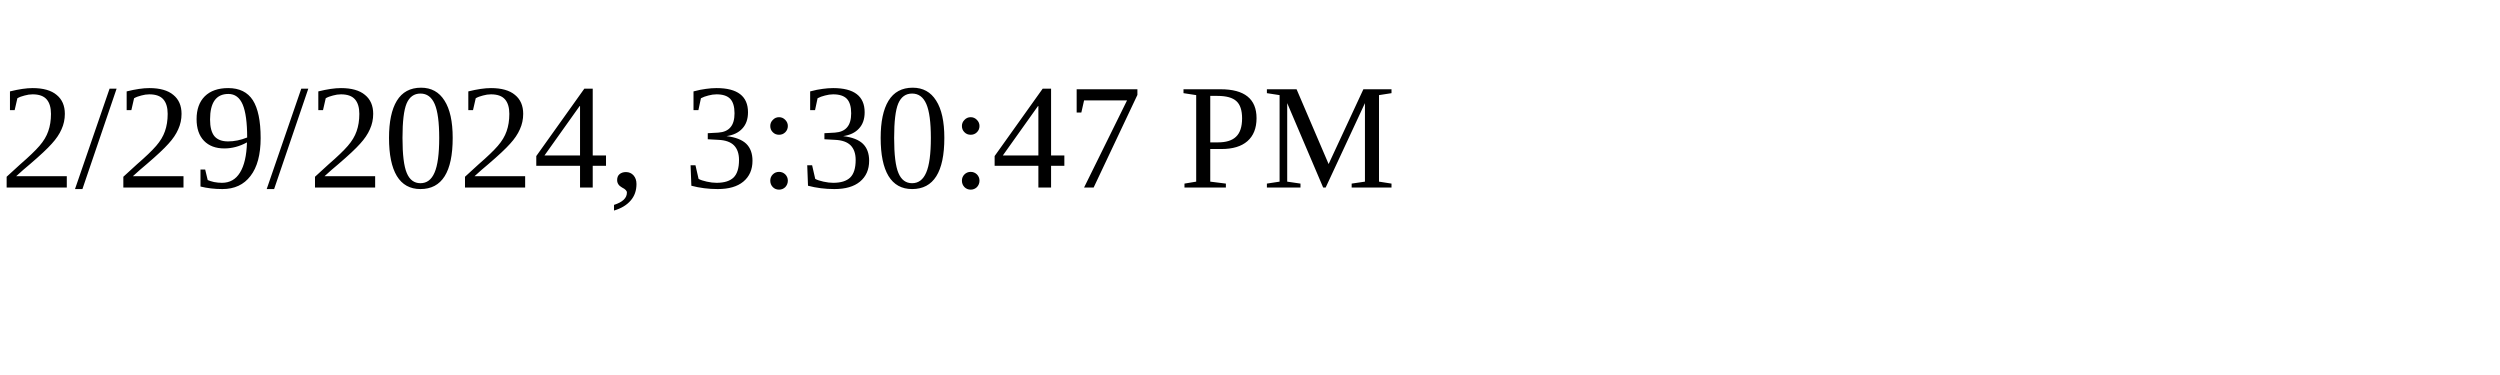
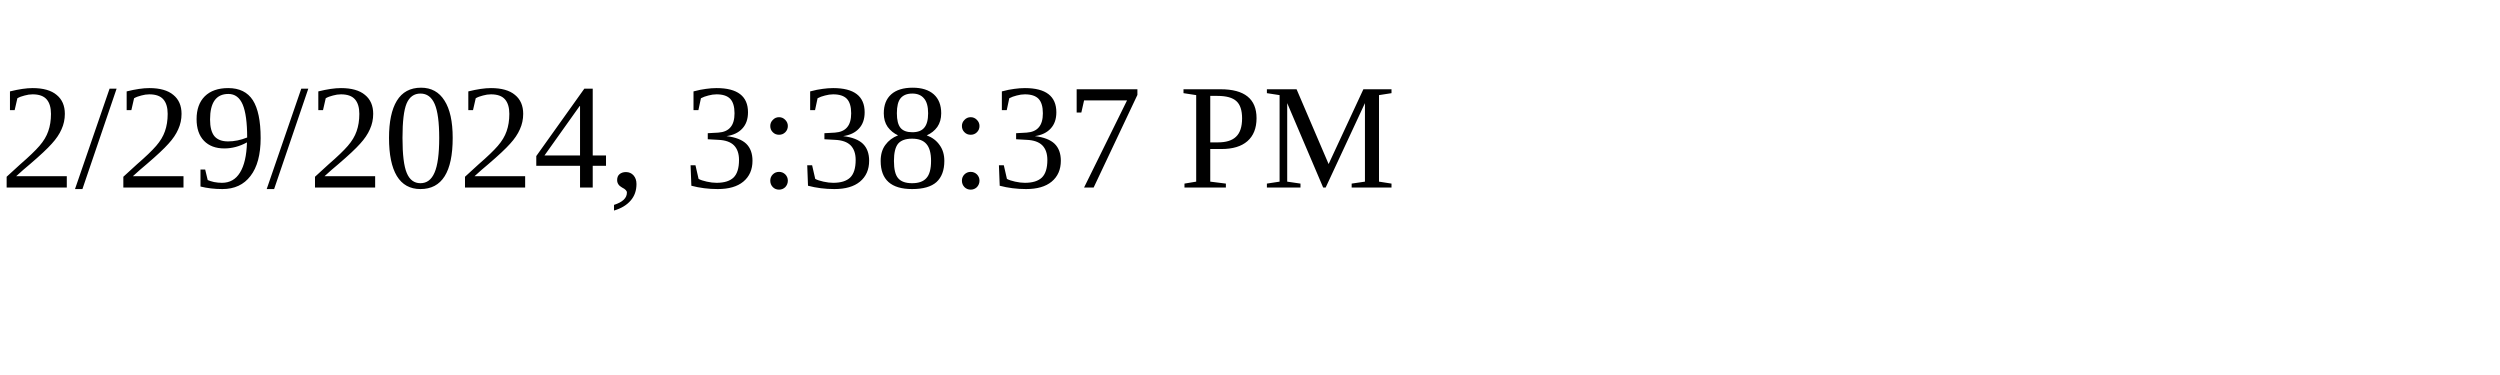
<svg xmlns="http://www.w3.org/2000/svg" height="30" width="200">
-   <text x="0" y="15">2/29/2024, 3:30:47 PM</text>
+   <text x="0" y="15">2/29/2024, 3:38:37 PM</text>
</svg>
